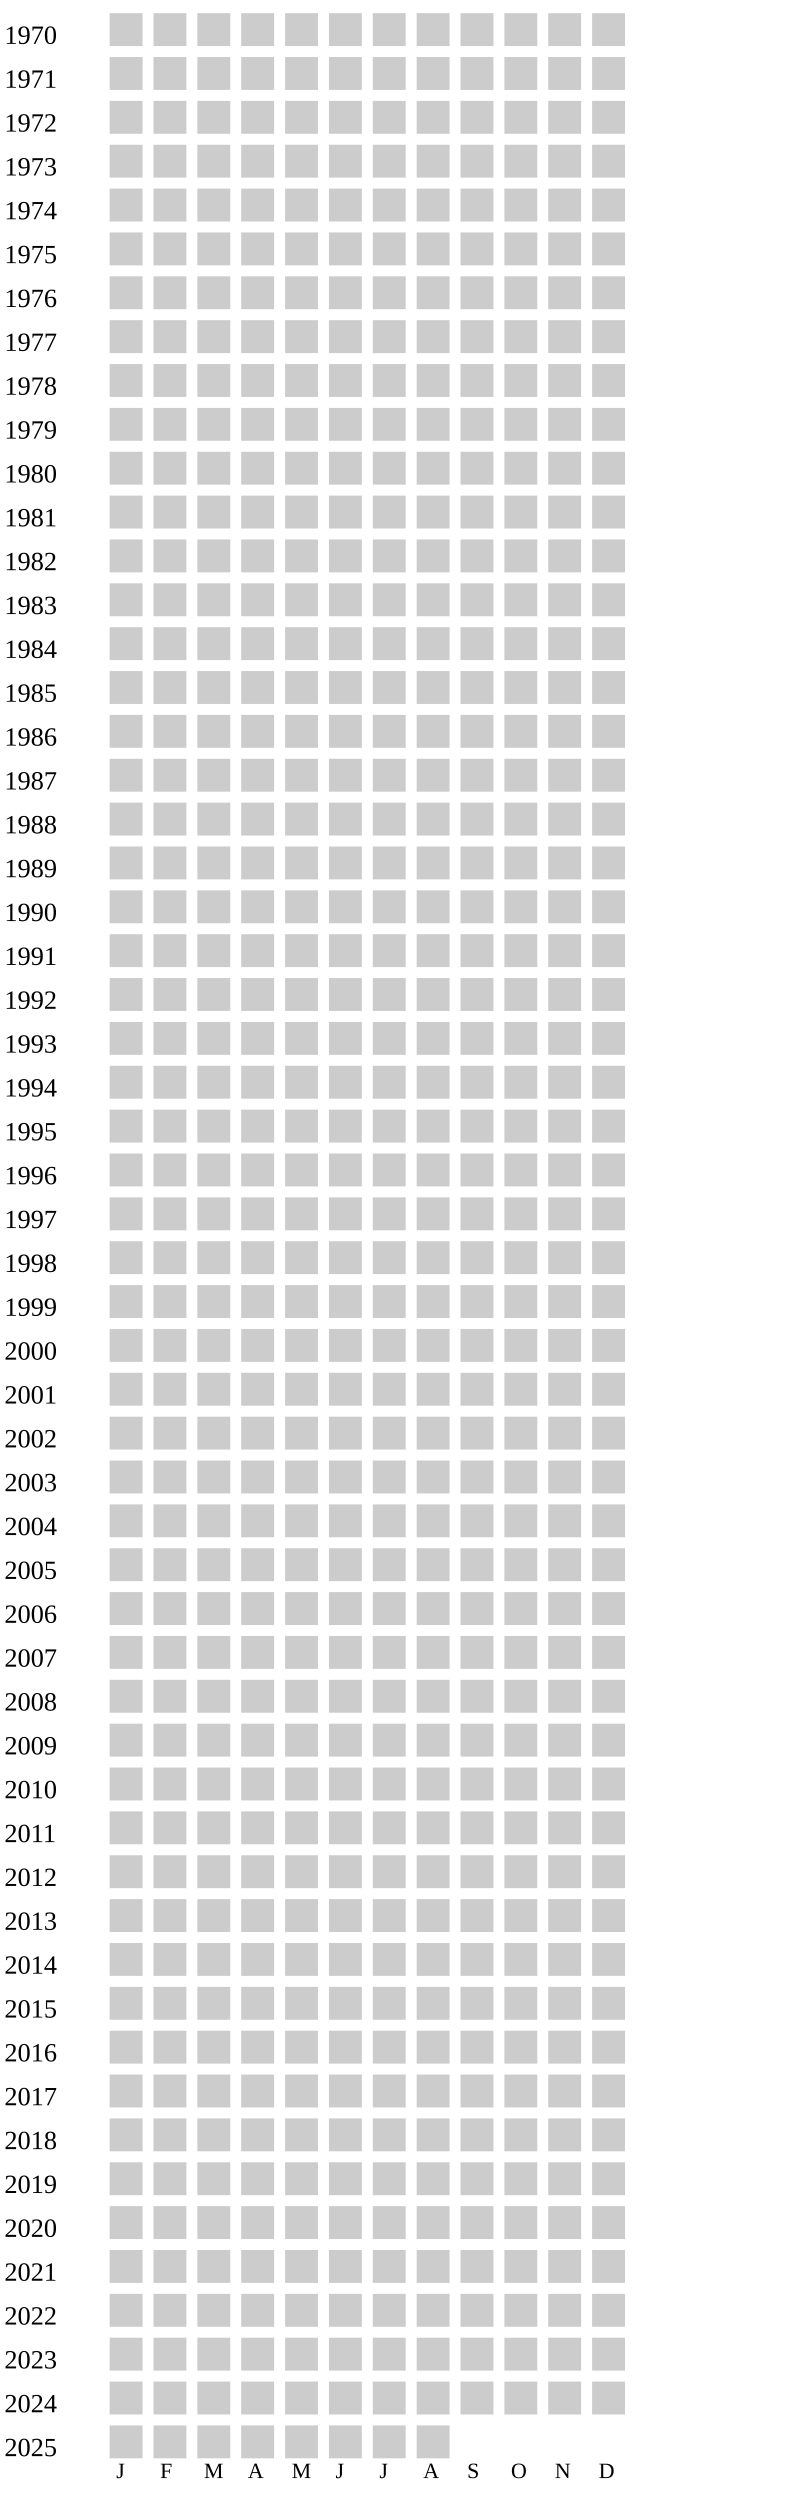
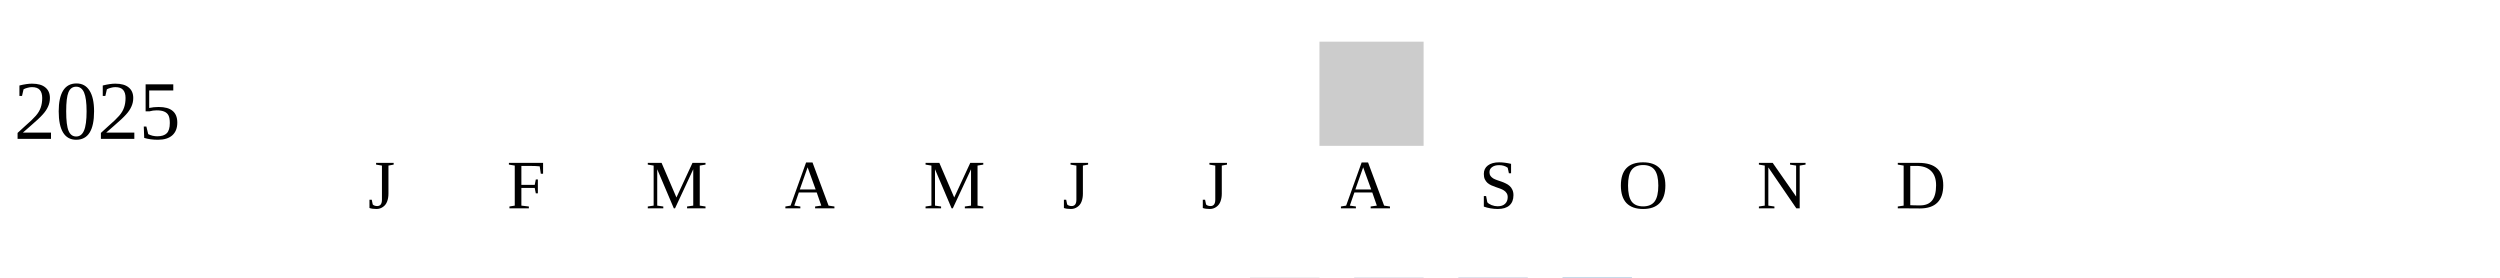
- <svg xmlns="http://www.w3.org/2000/svg" width="360" height="1140">
+ <svg xmlns="http://www.w3.org/2000/svg" width="360" height="40">
  <g transform="translate(0 0)">
-     <text x="2" y="20">1970</text>
-     <rect x="50" y="6" width="15" height="15" fill="#cccccc" />
-     <rect x="70" y="6" width="15" height="15" fill="#cccccc" />
-     <rect x="90" y="6" width="15" height="15" fill="#cccccc" />
-     <rect x="110" y="6" width="15" height="15" fill="#cccccc" />
-     <rect x="130" y="6" width="15" height="15" fill="#cccccc" />
-     <rect x="150" y="6" width="15" height="15" fill="#cccccc" />
-     <rect x="170" y="6" width="15" height="15" fill="#cccccc" />
-     <rect x="190" y="6" width="15" height="15" fill="#cccccc" />
-     <rect x="210" y="6" width="15" height="15" fill="#cccccc" />
-     <rect x="230" y="6" width="15" height="15" fill="#cccccc" />
-     <rect x="250" y="6" width="15" height="15" fill="#cccccc" />
-     <rect x="270" y="6" width="15" height="15" fill="#cccccc" />
-   </g>
-   <g transform="translate(0 20)">
-     <text x="2" y="20">1971</text>
-     <rect x="50" y="6" width="15" height="15" fill="#cccccc" />
-     <rect x="70" y="6" width="15" height="15" fill="#cccccc" />
-     <rect x="90" y="6" width="15" height="15" fill="#cccccc" />
-     <rect x="110" y="6" width="15" height="15" fill="#cccccc" />
-     <rect x="130" y="6" width="15" height="15" fill="#cccccc" />
-     <rect x="150" y="6" width="15" height="15" fill="#cccccc" />
-     <rect x="170" y="6" width="15" height="15" fill="#cccccc" />
-     <rect x="190" y="6" width="15" height="15" fill="#cccccc" />
-     <rect x="210" y="6" width="15" height="15" fill="#cccccc" />
-     <rect x="230" y="6" width="15" height="15" fill="#cccccc" />
-     <rect x="250" y="6" width="15" height="15" fill="#cccccc" />
-     <rect x="270" y="6" width="15" height="15" fill="#cccccc" />
-   </g>
-   <g transform="translate(0 40)">
-     <text x="2" y="20">1972</text>
-     <rect x="50" y="6" width="15" height="15" fill="#cccccc" />
-     <rect x="70" y="6" width="15" height="15" fill="#cccccc" />
-     <rect x="90" y="6" width="15" height="15" fill="#cccccc" />
-     <rect x="110" y="6" width="15" height="15" fill="#cccccc" />
-     <rect x="130" y="6" width="15" height="15" fill="#cccccc" />
-     <rect x="150" y="6" width="15" height="15" fill="#cccccc" />
-     <rect x="170" y="6" width="15" height="15" fill="#cccccc" />
-     <rect x="190" y="6" width="15" height="15" fill="#cccccc" />
-     <rect x="210" y="6" width="15" height="15" fill="#cccccc" />
-     <rect x="230" y="6" width="15" height="15" fill="#cccccc" />
-     <rect x="250" y="6" width="15" height="15" fill="#cccccc" />
-     <rect x="270" y="6" width="15" height="15" fill="#cccccc" />
-   </g>
-   <g transform="translate(0 60)">
-     <text x="2" y="20">1973</text>
-     <rect x="50" y="6" width="15" height="15" fill="#cccccc" />
-     <rect x="70" y="6" width="15" height="15" fill="#cccccc" />
-     <rect x="90" y="6" width="15" height="15" fill="#cccccc" />
-     <rect x="110" y="6" width="15" height="15" fill="#cccccc" />
-     <rect x="130" y="6" width="15" height="15" fill="#cccccc" />
-     <rect x="150" y="6" width="15" height="15" fill="#cccccc" />
-     <rect x="170" y="6" width="15" height="15" fill="#cccccc" />
-     <rect x="190" y="6" width="15" height="15" fill="#cccccc" />
-     <rect x="210" y="6" width="15" height="15" fill="#cccccc" />
-     <rect x="230" y="6" width="15" height="15" fill="#cccccc" />
-     <rect x="250" y="6" width="15" height="15" fill="#cccccc" />
-     <rect x="270" y="6" width="15" height="15" fill="#cccccc" />
-   </g>
-   <g transform="translate(0 80)">
-     <text x="2" y="20">1974</text>
-     <rect x="50" y="6" width="15" height="15" fill="#cccccc" />
-     <rect x="70" y="6" width="15" height="15" fill="#cccccc" />
-     <rect x="90" y="6" width="15" height="15" fill="#cccccc" />
-     <rect x="110" y="6" width="15" height="15" fill="#cccccc" />
-     <rect x="130" y="6" width="15" height="15" fill="#cccccc" />
-     <rect x="150" y="6" width="15" height="15" fill="#cccccc" />
-     <rect x="170" y="6" width="15" height="15" fill="#cccccc" />
-     <rect x="190" y="6" width="15" height="15" fill="#cccccc" />
-     <rect x="210" y="6" width="15" height="15" fill="#cccccc" />
-     <rect x="230" y="6" width="15" height="15" fill="#cccccc" />
-     <rect x="250" y="6" width="15" height="15" fill="#cccccc" />
-     <rect x="270" y="6" width="15" height="15" fill="#cccccc" />
-   </g>
-   <g transform="translate(0 100)">
-     <text x="2" y="20">1975</text>
-     <rect x="50" y="6" width="15" height="15" fill="#cccccc" />
-     <rect x="70" y="6" width="15" height="15" fill="#cccccc" />
-     <rect x="90" y="6" width="15" height="15" fill="#cccccc" />
-     <rect x="110" y="6" width="15" height="15" fill="#cccccc" />
-     <rect x="130" y="6" width="15" height="15" fill="#cccccc" />
-     <rect x="150" y="6" width="15" height="15" fill="#cccccc" />
-     <rect x="170" y="6" width="15" height="15" fill="#cccccc" />
-     <rect x="190" y="6" width="15" height="15" fill="#cccccc" />
-     <rect x="210" y="6" width="15" height="15" fill="#cccccc" />
-     <rect x="230" y="6" width="15" height="15" fill="#cccccc" />
-     <rect x="250" y="6" width="15" height="15" fill="#cccccc" />
-     <rect x="270" y="6" width="15" height="15" fill="#cccccc" />
-   </g>
-   <g transform="translate(0 120)">
-     <text x="2" y="20">1976</text>
-     <rect x="50" y="6" width="15" height="15" fill="#cccccc" />
-     <rect x="70" y="6" width="15" height="15" fill="#cccccc" />
-     <rect x="90" y="6" width="15" height="15" fill="#cccccc" />
-     <rect x="110" y="6" width="15" height="15" fill="#cccccc" />
-     <rect x="130" y="6" width="15" height="15" fill="#cccccc" />
-     <rect x="150" y="6" width="15" height="15" fill="#cccccc" />
-     <rect x="170" y="6" width="15" height="15" fill="#cccccc" />
-     <rect x="190" y="6" width="15" height="15" fill="#cccccc" />
-     <rect x="210" y="6" width="15" height="15" fill="#cccccc" />
-     <rect x="230" y="6" width="15" height="15" fill="#cccccc" />
-     <rect x="250" y="6" width="15" height="15" fill="#cccccc" />
-     <rect x="270" y="6" width="15" height="15" fill="#cccccc" />
-   </g>
-   <g transform="translate(0 140)">
-     <text x="2" y="20">1977</text>
-     <rect x="50" y="6" width="15" height="15" fill="#cccccc" />
-     <rect x="70" y="6" width="15" height="15" fill="#cccccc" />
-     <rect x="90" y="6" width="15" height="15" fill="#cccccc" />
-     <rect x="110" y="6" width="15" height="15" fill="#cccccc" />
-     <rect x="130" y="6" width="15" height="15" fill="#cccccc" />
-     <rect x="150" y="6" width="15" height="15" fill="#cccccc" />
-     <rect x="170" y="6" width="15" height="15" fill="#cccccc" />
-     <rect x="190" y="6" width="15" height="15" fill="#cccccc" />
-     <rect x="210" y="6" width="15" height="15" fill="#cccccc" />
-     <rect x="230" y="6" width="15" height="15" fill="#cccccc" />
-     <rect x="250" y="6" width="15" height="15" fill="#cccccc" />
-     <rect x="270" y="6" width="15" height="15" fill="#cccccc" />
-   </g>
-   <g transform="translate(0 160)">
-     <text x="2" y="20">1978</text>
-     <rect x="50" y="6" width="15" height="15" fill="#cccccc" />
-     <rect x="70" y="6" width="15" height="15" fill="#cccccc" />
-     <rect x="90" y="6" width="15" height="15" fill="#cccccc" />
-     <rect x="110" y="6" width="15" height="15" fill="#cccccc" />
-     <rect x="130" y="6" width="15" height="15" fill="#cccccc" />
-     <rect x="150" y="6" width="15" height="15" fill="#cccccc" />
-     <rect x="170" y="6" width="15" height="15" fill="#cccccc" />
-     <rect x="190" y="6" width="15" height="15" fill="#cccccc" />
-     <rect x="210" y="6" width="15" height="15" fill="#cccccc" />
-     <rect x="230" y="6" width="15" height="15" fill="#cccccc" />
-     <rect x="250" y="6" width="15" height="15" fill="#cccccc" />
-     <rect x="270" y="6" width="15" height="15" fill="#cccccc" />
-   </g>
-   <g transform="translate(0 180)">
-     <text x="2" y="20">1979</text>
-     <rect x="50" y="6" width="15" height="15" fill="#cccccc" />
-     <rect x="70" y="6" width="15" height="15" fill="#cccccc" />
-     <rect x="90" y="6" width="15" height="15" fill="#cccccc" />
-     <rect x="110" y="6" width="15" height="15" fill="#cccccc" />
-     <rect x="130" y="6" width="15" height="15" fill="#cccccc" />
-     <rect x="150" y="6" width="15" height="15" fill="#cccccc" />
-     <rect x="170" y="6" width="15" height="15" fill="#cccccc" />
-     <rect x="190" y="6" width="15" height="15" fill="#cccccc" />
-     <rect x="210" y="6" width="15" height="15" fill="#cccccc" />
-     <rect x="230" y="6" width="15" height="15" fill="#cccccc" />
-     <rect x="250" y="6" width="15" height="15" fill="#cccccc" />
-     <rect x="270" y="6" width="15" height="15" fill="#cccccc" />
-   </g>
-   <g transform="translate(0 200)">
-     <text x="2" y="20">1980</text>
-     <rect x="50" y="6" width="15" height="15" fill="#cccccc" />
-     <rect x="70" y="6" width="15" height="15" fill="#cccccc" />
-     <rect x="90" y="6" width="15" height="15" fill="#cccccc" />
-     <rect x="110" y="6" width="15" height="15" fill="#cccccc" />
-     <rect x="130" y="6" width="15" height="15" fill="#cccccc" />
-     <rect x="150" y="6" width="15" height="15" fill="#cccccc" />
-     <rect x="170" y="6" width="15" height="15" fill="#cccccc" />
-     <rect x="190" y="6" width="15" height="15" fill="#cccccc" />
-     <rect x="210" y="6" width="15" height="15" fill="#cccccc" />
-     <rect x="230" y="6" width="15" height="15" fill="#cccccc" />
-     <rect x="250" y="6" width="15" height="15" fill="#cccccc" />
-     <rect x="270" y="6" width="15" height="15" fill="#cccccc" />
-   </g>
-   <g transform="translate(0 220)">
-     <text x="2" y="20">1981</text>
-     <rect x="50" y="6" width="15" height="15" fill="#cccccc" />
-     <rect x="70" y="6" width="15" height="15" fill="#cccccc" />
-     <rect x="90" y="6" width="15" height="15" fill="#cccccc" />
-     <rect x="110" y="6" width="15" height="15" fill="#cccccc" />
-     <rect x="130" y="6" width="15" height="15" fill="#cccccc" />
-     <rect x="150" y="6" width="15" height="15" fill="#cccccc" />
-     <rect x="170" y="6" width="15" height="15" fill="#cccccc" />
-     <rect x="190" y="6" width="15" height="15" fill="#cccccc" />
-     <rect x="210" y="6" width="15" height="15" fill="#cccccc" />
-     <rect x="230" y="6" width="15" height="15" fill="#cccccc" />
-     <rect x="250" y="6" width="15" height="15" fill="#cccccc" />
-     <rect x="270" y="6" width="15" height="15" fill="#cccccc" />
-   </g>
-   <g transform="translate(0 240)">
-     <text x="2" y="20">1982</text>
-     <rect x="50" y="6" width="15" height="15" fill="#cccccc" />
-     <rect x="70" y="6" width="15" height="15" fill="#cccccc" />
-     <rect x="90" y="6" width="15" height="15" fill="#cccccc" />
-     <rect x="110" y="6" width="15" height="15" fill="#cccccc" />
-     <rect x="130" y="6" width="15" height="15" fill="#cccccc" />
-     <rect x="150" y="6" width="15" height="15" fill="#cccccc" />
-     <rect x="170" y="6" width="15" height="15" fill="#cccccc" />
-     <rect x="190" y="6" width="15" height="15" fill="#cccccc" />
-     <rect x="210" y="6" width="15" height="15" fill="#cccccc" />
-     <rect x="230" y="6" width="15" height="15" fill="#cccccc" />
-     <rect x="250" y="6" width="15" height="15" fill="#cccccc" />
-     <rect x="270" y="6" width="15" height="15" fill="#cccccc" />
-   </g>
-   <g transform="translate(0 260)">
-     <text x="2" y="20">1983</text>
-     <rect x="50" y="6" width="15" height="15" fill="#cccccc" />
-     <rect x="70" y="6" width="15" height="15" fill="#cccccc" />
-     <rect x="90" y="6" width="15" height="15" fill="#cccccc" />
-     <rect x="110" y="6" width="15" height="15" fill="#cccccc" />
-     <rect x="130" y="6" width="15" height="15" fill="#cccccc" />
-     <rect x="150" y="6" width="15" height="15" fill="#cccccc" />
-     <rect x="170" y="6" width="15" height="15" fill="#cccccc" />
-     <rect x="190" y="6" width="15" height="15" fill="#cccccc" />
-     <rect x="210" y="6" width="15" height="15" fill="#cccccc" />
-     <rect x="230" y="6" width="15" height="15" fill="#cccccc" />
-     <rect x="250" y="6" width="15" height="15" fill="#cccccc" />
-     <rect x="270" y="6" width="15" height="15" fill="#cccccc" />
-   </g>
-   <g transform="translate(0 280)">
-     <text x="2" y="20">1984</text>
-     <rect x="50" y="6" width="15" height="15" fill="#cccccc" />
-     <rect x="70" y="6" width="15" height="15" fill="#cccccc" />
-     <rect x="90" y="6" width="15" height="15" fill="#cccccc" />
-     <rect x="110" y="6" width="15" height="15" fill="#cccccc" />
-     <rect x="130" y="6" width="15" height="15" fill="#cccccc" />
-     <rect x="150" y="6" width="15" height="15" fill="#cccccc" />
-     <rect x="170" y="6" width="15" height="15" fill="#cccccc" />
-     <rect x="190" y="6" width="15" height="15" fill="#cccccc" />
-     <rect x="210" y="6" width="15" height="15" fill="#cccccc" />
-     <rect x="230" y="6" width="15" height="15" fill="#cccccc" />
-     <rect x="250" y="6" width="15" height="15" fill="#cccccc" />
-     <rect x="270" y="6" width="15" height="15" fill="#cccccc" />
-   </g>
-   <g transform="translate(0 300)">
-     <text x="2" y="20">1985</text>
-     <rect x="50" y="6" width="15" height="15" fill="#cccccc" />
-     <rect x="70" y="6" width="15" height="15" fill="#cccccc" />
-     <rect x="90" y="6" width="15" height="15" fill="#cccccc" />
-     <rect x="110" y="6" width="15" height="15" fill="#cccccc" />
-     <rect x="130" y="6" width="15" height="15" fill="#cccccc" />
-     <rect x="150" y="6" width="15" height="15" fill="#cccccc" />
-     <rect x="170" y="6" width="15" height="15" fill="#cccccc" />
-     <rect x="190" y="6" width="15" height="15" fill="#cccccc" />
-     <rect x="210" y="6" width="15" height="15" fill="#cccccc" />
-     <rect x="230" y="6" width="15" height="15" fill="#cccccc" />
-     <rect x="250" y="6" width="15" height="15" fill="#cccccc" />
-     <rect x="270" y="6" width="15" height="15" fill="#cccccc" />
-   </g>
-   <g transform="translate(0 320)">
-     <text x="2" y="20">1986</text>
-     <rect x="50" y="6" width="15" height="15" fill="#cccccc" />
-     <rect x="70" y="6" width="15" height="15" fill="#cccccc" />
-     <rect x="90" y="6" width="15" height="15" fill="#cccccc" />
-     <rect x="110" y="6" width="15" height="15" fill="#cccccc" />
-     <rect x="130" y="6" width="15" height="15" fill="#cccccc" />
-     <rect x="150" y="6" width="15" height="15" fill="#cccccc" />
-     <rect x="170" y="6" width="15" height="15" fill="#cccccc" />
-     <rect x="190" y="6" width="15" height="15" fill="#cccccc" />
-     <rect x="210" y="6" width="15" height="15" fill="#cccccc" />
-     <rect x="230" y="6" width="15" height="15" fill="#cccccc" />
-     <rect x="250" y="6" width="15" height="15" fill="#cccccc" />
-     <rect x="270" y="6" width="15" height="15" fill="#cccccc" />
-   </g>
-   <g transform="translate(0 340)">
-     <text x="2" y="20">1987</text>
-     <rect x="50" y="6" width="15" height="15" fill="#cccccc" />
-     <rect x="70" y="6" width="15" height="15" fill="#cccccc" />
-     <rect x="90" y="6" width="15" height="15" fill="#cccccc" />
-     <rect x="110" y="6" width="15" height="15" fill="#cccccc" />
-     <rect x="130" y="6" width="15" height="15" fill="#cccccc" />
-     <rect x="150" y="6" width="15" height="15" fill="#cccccc" />
-     <rect x="170" y="6" width="15" height="15" fill="#cccccc" />
-     <rect x="190" y="6" width="15" height="15" fill="#cccccc" />
-     <rect x="210" y="6" width="15" height="15" fill="#cccccc" />
-     <rect x="230" y="6" width="15" height="15" fill="#cccccc" />
-     <rect x="250" y="6" width="15" height="15" fill="#cccccc" />
-     <rect x="270" y="6" width="15" height="15" fill="#cccccc" />
-   </g>
-   <g transform="translate(0 360)">
-     <text x="2" y="20">1988</text>
-     <rect x="50" y="6" width="15" height="15" fill="#cccccc" />
-     <rect x="70" y="6" width="15" height="15" fill="#cccccc" />
-     <rect x="90" y="6" width="15" height="15" fill="#cccccc" />
-     <rect x="110" y="6" width="15" height="15" fill="#cccccc" />
-     <rect x="130" y="6" width="15" height="15" fill="#cccccc" />
-     <rect x="150" y="6" width="15" height="15" fill="#cccccc" />
-     <rect x="170" y="6" width="15" height="15" fill="#cccccc" />
-     <rect x="190" y="6" width="15" height="15" fill="#cccccc" />
-     <rect x="210" y="6" width="15" height="15" fill="#cccccc" />
-     <rect x="230" y="6" width="15" height="15" fill="#cccccc" />
-     <rect x="250" y="6" width="15" height="15" fill="#cccccc" />
-     <rect x="270" y="6" width="15" height="15" fill="#cccccc" />
-   </g>
-   <g transform="translate(0 380)">
-     <text x="2" y="20">1989</text>
-     <rect x="50" y="6" width="15" height="15" fill="#cccccc" />
-     <rect x="70" y="6" width="15" height="15" fill="#cccccc" />
-     <rect x="90" y="6" width="15" height="15" fill="#cccccc" />
-     <rect x="110" y="6" width="15" height="15" fill="#cccccc" />
-     <rect x="130" y="6" width="15" height="15" fill="#cccccc" />
-     <rect x="150" y="6" width="15" height="15" fill="#cccccc" />
-     <rect x="170" y="6" width="15" height="15" fill="#cccccc" />
-     <rect x="190" y="6" width="15" height="15" fill="#cccccc" />
-     <rect x="210" y="6" width="15" height="15" fill="#cccccc" />
-     <rect x="230" y="6" width="15" height="15" fill="#cccccc" />
-     <rect x="250" y="6" width="15" height="15" fill="#cccccc" />
-     <rect x="270" y="6" width="15" height="15" fill="#cccccc" />
-   </g>
-   <g transform="translate(0 400)">
-     <text x="2" y="20">1990</text>
-     <rect x="50" y="6" width="15" height="15" fill="#cccccc" />
-     <rect x="70" y="6" width="15" height="15" fill="#cccccc" />
-     <rect x="90" y="6" width="15" height="15" fill="#cccccc" />
-     <rect x="110" y="6" width="15" height="15" fill="#cccccc" />
-     <rect x="130" y="6" width="15" height="15" fill="#cccccc" />
-     <rect x="150" y="6" width="15" height="15" fill="#cccccc" />
-     <rect x="170" y="6" width="15" height="15" fill="#cccccc" />
-     <rect x="190" y="6" width="15" height="15" fill="#cccccc" />
-     <rect x="210" y="6" width="15" height="15" fill="#cccccc" />
-     <rect x="230" y="6" width="15" height="15" fill="#cccccc" />
-     <rect x="250" y="6" width="15" height="15" fill="#cccccc" />
-     <rect x="270" y="6" width="15" height="15" fill="#cccccc" />
-   </g>
-   <g transform="translate(0 420)">
-     <text x="2" y="20">1991</text>
-     <rect x="50" y="6" width="15" height="15" fill="#cccccc" />
-     <rect x="70" y="6" width="15" height="15" fill="#cccccc" />
-     <rect x="90" y="6" width="15" height="15" fill="#cccccc" />
-     <rect x="110" y="6" width="15" height="15" fill="#cccccc" />
-     <rect x="130" y="6" width="15" height="15" fill="#cccccc" />
-     <rect x="150" y="6" width="15" height="15" fill="#cccccc" />
-     <rect x="170" y="6" width="15" height="15" fill="#cccccc" />
-     <rect x="190" y="6" width="15" height="15" fill="#cccccc" />
-     <rect x="210" y="6" width="15" height="15" fill="#cccccc" />
-     <rect x="230" y="6" width="15" height="15" fill="#cccccc" />
-     <rect x="250" y="6" width="15" height="15" fill="#cccccc" />
-     <rect x="270" y="6" width="15" height="15" fill="#cccccc" />
-   </g>
-   <g transform="translate(0 440)">
-     <text x="2" y="20">1992</text>
-     <rect x="50" y="6" width="15" height="15" fill="#cccccc" />
-     <rect x="70" y="6" width="15" height="15" fill="#cccccc" />
-     <rect x="90" y="6" width="15" height="15" fill="#cccccc" />
-     <rect x="110" y="6" width="15" height="15" fill="#cccccc" />
-     <rect x="130" y="6" width="15" height="15" fill="#cccccc" />
-     <rect x="150" y="6" width="15" height="15" fill="#cccccc" />
-     <rect x="170" y="6" width="15" height="15" fill="#cccccc" />
-     <rect x="190" y="6" width="15" height="15" fill="#cccccc" />
-     <rect x="210" y="6" width="15" height="15" fill="#cccccc" />
-     <rect x="230" y="6" width="15" height="15" fill="#cccccc" />
-     <rect x="250" y="6" width="15" height="15" fill="#cccccc" />
-     <rect x="270" y="6" width="15" height="15" fill="#cccccc" />
-   </g>
-   <g transform="translate(0 460)">
-     <text x="2" y="20">1993</text>
-     <rect x="50" y="6" width="15" height="15" fill="#cccccc" />
-     <rect x="70" y="6" width="15" height="15" fill="#cccccc" />
-     <rect x="90" y="6" width="15" height="15" fill="#cccccc" />
-     <rect x="110" y="6" width="15" height="15" fill="#cccccc" />
-     <rect x="130" y="6" width="15" height="15" fill="#cccccc" />
-     <rect x="150" y="6" width="15" height="15" fill="#cccccc" />
-     <rect x="170" y="6" width="15" height="15" fill="#cccccc" />
-     <rect x="190" y="6" width="15" height="15" fill="#cccccc" />
-     <rect x="210" y="6" width="15" height="15" fill="#cccccc" />
-     <rect x="230" y="6" width="15" height="15" fill="#cccccc" />
-     <rect x="250" y="6" width="15" height="15" fill="#cccccc" />
-     <rect x="270" y="6" width="15" height="15" fill="#cccccc" />
-   </g>
-   <g transform="translate(0 480)">
-     <text x="2" y="20">1994</text>
-     <rect x="50" y="6" width="15" height="15" fill="#cccccc" />
-     <rect x="70" y="6" width="15" height="15" fill="#cccccc" />
-     <rect x="90" y="6" width="15" height="15" fill="#cccccc" />
-     <rect x="110" y="6" width="15" height="15" fill="#cccccc" />
-     <rect x="130" y="6" width="15" height="15" fill="#cccccc" />
-     <rect x="150" y="6" width="15" height="15" fill="#cccccc" />
-     <rect x="170" y="6" width="15" height="15" fill="#cccccc" />
-     <rect x="190" y="6" width="15" height="15" fill="#cccccc" />
-     <rect x="210" y="6" width="15" height="15" fill="#cccccc" />
-     <rect x="230" y="6" width="15" height="15" fill="#cccccc" />
-     <rect x="250" y="6" width="15" height="15" fill="#cccccc" />
-     <rect x="270" y="6" width="15" height="15" fill="#cccccc" />
-   </g>
-   <g transform="translate(0 500)">
-     <text x="2" y="20">1995</text>
-     <rect x="50" y="6" width="15" height="15" fill="#cccccc" />
-     <rect x="70" y="6" width="15" height="15" fill="#cccccc" />
-     <rect x="90" y="6" width="15" height="15" fill="#cccccc" />
-     <rect x="110" y="6" width="15" height="15" fill="#cccccc" />
-     <rect x="130" y="6" width="15" height="15" fill="#cccccc" />
-     <rect x="150" y="6" width="15" height="15" fill="#cccccc" />
-     <rect x="170" y="6" width="15" height="15" fill="#cccccc" />
-     <rect x="190" y="6" width="15" height="15" fill="#cccccc" />
-     <rect x="210" y="6" width="15" height="15" fill="#cccccc" />
-     <rect x="230" y="6" width="15" height="15" fill="#cccccc" />
-     <rect x="250" y="6" width="15" height="15" fill="#cccccc" />
-     <rect x="270" y="6" width="15" height="15" fill="#cccccc" />
-   </g>
-   <g transform="translate(0 520)">
-     <text x="2" y="20">1996</text>
-     <rect x="50" y="6" width="15" height="15" fill="#cccccc" />
-     <rect x="70" y="6" width="15" height="15" fill="#cccccc" />
-     <rect x="90" y="6" width="15" height="15" fill="#cccccc" />
-     <rect x="110" y="6" width="15" height="15" fill="#cccccc" />
-     <rect x="130" y="6" width="15" height="15" fill="#cccccc" />
-     <rect x="150" y="6" width="15" height="15" fill="#cccccc" />
-     <rect x="170" y="6" width="15" height="15" fill="#cccccc" />
-     <rect x="190" y="6" width="15" height="15" fill="#cccccc" />
-     <rect x="210" y="6" width="15" height="15" fill="#cccccc" />
-     <rect x="230" y="6" width="15" height="15" fill="#cccccc" />
-     <rect x="250" y="6" width="15" height="15" fill="#cccccc" />
-     <rect x="270" y="6" width="15" height="15" fill="#cccccc" />
-   </g>
-   <g transform="translate(0 540)">
-     <text x="2" y="20">1997</text>
-     <rect x="50" y="6" width="15" height="15" fill="#cccccc" />
-     <rect x="70" y="6" width="15" height="15" fill="#cccccc" />
-     <rect x="90" y="6" width="15" height="15" fill="#cccccc" />
-     <rect x="110" y="6" width="15" height="15" fill="#cccccc" />
-     <rect x="130" y="6" width="15" height="15" fill="#cccccc" />
-     <rect x="150" y="6" width="15" height="15" fill="#cccccc" />
-     <rect x="170" y="6" width="15" height="15" fill="#cccccc" />
-     <rect x="190" y="6" width="15" height="15" fill="#cccccc" />
-     <rect x="210" y="6" width="15" height="15" fill="#cccccc" />
-     <rect x="230" y="6" width="15" height="15" fill="#cccccc" />
-     <rect x="250" y="6" width="15" height="15" fill="#cccccc" />
-     <rect x="270" y="6" width="15" height="15" fill="#cccccc" />
-   </g>
-   <g transform="translate(0 560)">
-     <text x="2" y="20">1998</text>
-     <rect x="50" y="6" width="15" height="15" fill="#cccccc" />
-     <rect x="70" y="6" width="15" height="15" fill="#cccccc" />
-     <rect x="90" y="6" width="15" height="15" fill="#cccccc" />
-     <rect x="110" y="6" width="15" height="15" fill="#cccccc" />
-     <rect x="130" y="6" width="15" height="15" fill="#cccccc" />
-     <rect x="150" y="6" width="15" height="15" fill="#cccccc" />
-     <rect x="170" y="6" width="15" height="15" fill="#cccccc" />
-     <rect x="190" y="6" width="15" height="15" fill="#cccccc" />
-     <rect x="210" y="6" width="15" height="15" fill="#cccccc" />
-     <rect x="230" y="6" width="15" height="15" fill="#cccccc" />
-     <rect x="250" y="6" width="15" height="15" fill="#cccccc" />
-     <rect x="270" y="6" width="15" height="15" fill="#cccccc" />
-   </g>
-   <g transform="translate(0 580)">
-     <text x="2" y="20">1999</text>
-     <rect x="50" y="6" width="15" height="15" fill="#cccccc" />
-     <rect x="70" y="6" width="15" height="15" fill="#cccccc" />
-     <rect x="90" y="6" width="15" height="15" fill="#cccccc" />
-     <rect x="110" y="6" width="15" height="15" fill="#cccccc" />
-     <rect x="130" y="6" width="15" height="15" fill="#cccccc" />
-     <rect x="150" y="6" width="15" height="15" fill="#cccccc" />
-     <rect x="170" y="6" width="15" height="15" fill="#cccccc" />
-     <rect x="190" y="6" width="15" height="15" fill="#cccccc" />
-     <rect x="210" y="6" width="15" height="15" fill="#cccccc" />
-     <rect x="230" y="6" width="15" height="15" fill="#cccccc" />
-     <rect x="250" y="6" width="15" height="15" fill="#cccccc" />
-     <rect x="270" y="6" width="15" height="15" fill="#cccccc" />
-   </g>
-   <g transform="translate(0 600)">
-     <text x="2" y="20">2000</text>
-     <rect x="50" y="6" width="15" height="15" fill="#cccccc" />
-     <rect x="70" y="6" width="15" height="15" fill="#cccccc" />
-     <rect x="90" y="6" width="15" height="15" fill="#cccccc" />
-     <rect x="110" y="6" width="15" height="15" fill="#cccccc" />
-     <rect x="130" y="6" width="15" height="15" fill="#cccccc" />
-     <rect x="150" y="6" width="15" height="15" fill="#cccccc" />
-     <rect x="170" y="6" width="15" height="15" fill="#cccccc" />
-     <rect x="190" y="6" width="15" height="15" fill="#cccccc" />
-     <rect x="210" y="6" width="15" height="15" fill="#cccccc" />
-     <rect x="230" y="6" width="15" height="15" fill="#cccccc" />
-     <rect x="250" y="6" width="15" height="15" fill="#cccccc" />
-     <rect x="270" y="6" width="15" height="15" fill="#cccccc" />
-   </g>
-   <g transform="translate(0 620)">
-     <text x="2" y="20">2001</text>
-     <rect x="50" y="6" width="15" height="15" fill="#cccccc" />
-     <rect x="70" y="6" width="15" height="15" fill="#cccccc" />
-     <rect x="90" y="6" width="15" height="15" fill="#cccccc" />
-     <rect x="110" y="6" width="15" height="15" fill="#cccccc" />
-     <rect x="130" y="6" width="15" height="15" fill="#cccccc" />
-     <rect x="150" y="6" width="15" height="15" fill="#cccccc" />
-     <rect x="170" y="6" width="15" height="15" fill="#cccccc" />
-     <rect x="190" y="6" width="15" height="15" fill="#cccccc" />
-     <rect x="210" y="6" width="15" height="15" fill="#cccccc" />
-     <rect x="230" y="6" width="15" height="15" fill="#cccccc" />
-     <rect x="250" y="6" width="15" height="15" fill="#cccccc" />
-     <rect x="270" y="6" width="15" height="15" fill="#cccccc" />
-   </g>
-   <g transform="translate(0 640)">
-     <text x="2" y="20">2002</text>
-     <rect x="50" y="6" width="15" height="15" fill="#cccccc" />
-     <rect x="70" y="6" width="15" height="15" fill="#cccccc" />
-     <rect x="90" y="6" width="15" height="15" fill="#cccccc" />
-     <rect x="110" y="6" width="15" height="15" fill="#cccccc" />
-     <rect x="130" y="6" width="15" height="15" fill="#cccccc" />
-     <rect x="150" y="6" width="15" height="15" fill="#cccccc" />
-     <rect x="170" y="6" width="15" height="15" fill="#cccccc" />
-     <rect x="190" y="6" width="15" height="15" fill="#cccccc" />
-     <rect x="210" y="6" width="15" height="15" fill="#cccccc" />
-     <rect x="230" y="6" width="15" height="15" fill="#cccccc" />
-     <rect x="250" y="6" width="15" height="15" fill="#cccccc" />
-     <rect x="270" y="6" width="15" height="15" fill="#cccccc" />
-   </g>
-   <g transform="translate(0 660)">
-     <text x="2" y="20">2003</text>
-     <rect x="50" y="6" width="15" height="15" fill="#cccccc" />
-     <rect x="70" y="6" width="15" height="15" fill="#cccccc" />
-     <rect x="90" y="6" width="15" height="15" fill="#cccccc" />
-     <rect x="110" y="6" width="15" height="15" fill="#cccccc" />
-     <rect x="130" y="6" width="15" height="15" fill="#cccccc" />
-     <rect x="150" y="6" width="15" height="15" fill="#cccccc" />
-     <rect x="170" y="6" width="15" height="15" fill="#cccccc" />
-     <rect x="190" y="6" width="15" height="15" fill="#cccccc" />
-     <rect x="210" y="6" width="15" height="15" fill="#cccccc" />
-     <rect x="230" y="6" width="15" height="15" fill="#cccccc" />
-     <rect x="250" y="6" width="15" height="15" fill="#cccccc" />
-     <rect x="270" y="6" width="15" height="15" fill="#cccccc" />
-   </g>
-   <g transform="translate(0 680)">
-     <text x="2" y="20">2004</text>
-     <rect x="50" y="6" width="15" height="15" fill="#cccccc" />
-     <rect x="70" y="6" width="15" height="15" fill="#cccccc" />
-     <rect x="90" y="6" width="15" height="15" fill="#cccccc" />
-     <rect x="110" y="6" width="15" height="15" fill="#cccccc" />
-     <rect x="130" y="6" width="15" height="15" fill="#cccccc" />
-     <rect x="150" y="6" width="15" height="15" fill="#cccccc" />
-     <rect x="170" y="6" width="15" height="15" fill="#cccccc" />
-     <rect x="190" y="6" width="15" height="15" fill="#cccccc" />
-     <rect x="210" y="6" width="15" height="15" fill="#cccccc" />
-     <rect x="230" y="6" width="15" height="15" fill="#cccccc" />
-     <rect x="250" y="6" width="15" height="15" fill="#cccccc" />
-     <rect x="270" y="6" width="15" height="15" fill="#cccccc" />
-   </g>
-   <g transform="translate(0 700)">
-     <text x="2" y="20">2005</text>
-     <rect x="50" y="6" width="15" height="15" fill="#cccccc" />
-     <rect x="70" y="6" width="15" height="15" fill="#cccccc" />
-     <rect x="90" y="6" width="15" height="15" fill="#cccccc" />
-     <rect x="110" y="6" width="15" height="15" fill="#cccccc" />
-     <rect x="130" y="6" width="15" height="15" fill="#cccccc" />
-     <rect x="150" y="6" width="15" height="15" fill="#cccccc" />
-     <rect x="170" y="6" width="15" height="15" fill="#cccccc" />
-     <rect x="190" y="6" width="15" height="15" fill="#cccccc" />
-     <rect x="210" y="6" width="15" height="15" fill="#cccccc" />
-     <rect x="230" y="6" width="15" height="15" fill="#cccccc" />
-     <rect x="250" y="6" width="15" height="15" fill="#cccccc" />
-     <rect x="270" y="6" width="15" height="15" fill="#cccccc" />
-   </g>
-   <g transform="translate(0 720)">
-     <text x="2" y="20">2006</text>
-     <rect x="50" y="6" width="15" height="15" fill="#cccccc" />
-     <rect x="70" y="6" width="15" height="15" fill="#cccccc" />
-     <rect x="90" y="6" width="15" height="15" fill="#cccccc" />
-     <rect x="110" y="6" width="15" height="15" fill="#cccccc" />
-     <rect x="130" y="6" width="15" height="15" fill="#cccccc" />
-     <rect x="150" y="6" width="15" height="15" fill="#cccccc" />
-     <rect x="170" y="6" width="15" height="15" fill="#cccccc" />
-     <rect x="190" y="6" width="15" height="15" fill="#cccccc" />
-     <rect x="210" y="6" width="15" height="15" fill="#cccccc" />
-     <rect x="230" y="6" width="15" height="15" fill="#cccccc" />
-     <rect x="250" y="6" width="15" height="15" fill="#cccccc" />
-     <rect x="270" y="6" width="15" height="15" fill="#cccccc" />
-   </g>
-   <g transform="translate(0 740)">
-     <text x="2" y="20">2007</text>
-     <rect x="50" y="6" width="15" height="15" fill="#cccccc" />
-     <rect x="70" y="6" width="15" height="15" fill="#cccccc" />
-     <rect x="90" y="6" width="15" height="15" fill="#cccccc" />
-     <rect x="110" y="6" width="15" height="15" fill="#cccccc" />
-     <rect x="130" y="6" width="15" height="15" fill="#cccccc" />
-     <rect x="150" y="6" width="15" height="15" fill="#cccccc" />
-     <rect x="170" y="6" width="15" height="15" fill="#cccccc" />
-     <rect x="190" y="6" width="15" height="15" fill="#cccccc" />
-     <rect x="210" y="6" width="15" height="15" fill="#cccccc" />
-     <rect x="230" y="6" width="15" height="15" fill="#cccccc" />
-     <rect x="250" y="6" width="15" height="15" fill="#cccccc" />
-     <rect x="270" y="6" width="15" height="15" fill="#cccccc" />
-   </g>
-   <g transform="translate(0 760)">
-     <text x="2" y="20">2008</text>
-     <rect x="50" y="6" width="15" height="15" fill="#cccccc" />
-     <rect x="70" y="6" width="15" height="15" fill="#cccccc" />
-     <rect x="90" y="6" width="15" height="15" fill="#cccccc" />
-     <rect x="110" y="6" width="15" height="15" fill="#cccccc" />
-     <rect x="130" y="6" width="15" height="15" fill="#cccccc" />
-     <rect x="150" y="6" width="15" height="15" fill="#cccccc" />
-     <rect x="170" y="6" width="15" height="15" fill="#cccccc" />
-     <rect x="190" y="6" width="15" height="15" fill="#cccccc" />
-     <rect x="210" y="6" width="15" height="15" fill="#cccccc" />
-     <rect x="230" y="6" width="15" height="15" fill="#cccccc" />
-     <rect x="250" y="6" width="15" height="15" fill="#cccccc" />
-     <rect x="270" y="6" width="15" height="15" fill="#cccccc" />
-   </g>
-   <g transform="translate(0 780)">
-     <text x="2" y="20">2009</text>
-     <rect x="50" y="6" width="15" height="15" fill="#cccccc" />
-     <rect x="70" y="6" width="15" height="15" fill="#cccccc" />
-     <rect x="90" y="6" width="15" height="15" fill="#cccccc" />
-     <rect x="110" y="6" width="15" height="15" fill="#cccccc" />
-     <rect x="130" y="6" width="15" height="15" fill="#cccccc" />
-     <rect x="150" y="6" width="15" height="15" fill="#cccccc" />
-     <rect x="170" y="6" width="15" height="15" fill="#cccccc" />
-     <rect x="190" y="6" width="15" height="15" fill="#cccccc" />
-     <rect x="210" y="6" width="15" height="15" fill="#cccccc" />
-     <rect x="230" y="6" width="15" height="15" fill="#cccccc" />
-     <rect x="250" y="6" width="15" height="15" fill="#cccccc" />
-     <rect x="270" y="6" width="15" height="15" fill="#cccccc" />
-   </g>
-   <g transform="translate(0 800)">
-     <text x="2" y="20">2010</text>
-     <rect x="50" y="6" width="15" height="15" fill="#cccccc" />
-     <rect x="70" y="6" width="15" height="15" fill="#cccccc" />
-     <rect x="90" y="6" width="15" height="15" fill="#cccccc" />
-     <rect x="110" y="6" width="15" height="15" fill="#cccccc" />
-     <rect x="130" y="6" width="15" height="15" fill="#cccccc" />
-     <rect x="150" y="6" width="15" height="15" fill="#cccccc" />
-     <rect x="170" y="6" width="15" height="15" fill="#cccccc" />
-     <rect x="190" y="6" width="15" height="15" fill="#cccccc" />
-     <rect x="210" y="6" width="15" height="15" fill="#cccccc" />
-     <rect x="230" y="6" width="15" height="15" fill="#cccccc" />
-     <rect x="250" y="6" width="15" height="15" fill="#cccccc" />
-     <rect x="270" y="6" width="15" height="15" fill="#cccccc" />
-   </g>
-   <g transform="translate(0 820)">
-     <text x="2" y="20">2011</text>
-     <rect x="50" y="6" width="15" height="15" fill="#cccccc" />
-     <rect x="70" y="6" width="15" height="15" fill="#cccccc" />
-     <rect x="90" y="6" width="15" height="15" fill="#cccccc" />
-     <rect x="110" y="6" width="15" height="15" fill="#cccccc" />
-     <rect x="130" y="6" width="15" height="15" fill="#cccccc" />
-     <rect x="150" y="6" width="15" height="15" fill="#cccccc" />
-     <rect x="170" y="6" width="15" height="15" fill="#cccccc" />
-     <rect x="190" y="6" width="15" height="15" fill="#cccccc" />
-     <rect x="210" y="6" width="15" height="15" fill="#cccccc" />
-     <rect x="230" y="6" width="15" height="15" fill="#cccccc" />
-     <rect x="250" y="6" width="15" height="15" fill="#cccccc" />
-     <rect x="270" y="6" width="15" height="15" fill="#cccccc" />
-   </g>
-   <g transform="translate(0 840)">
-     <text x="2" y="20">2012</text>
-     <rect x="50" y="6" width="15" height="15" fill="#cccccc" />
-     <rect x="70" y="6" width="15" height="15" fill="#cccccc" />
-     <rect x="90" y="6" width="15" height="15" fill="#cccccc" />
-     <rect x="110" y="6" width="15" height="15" fill="#cccccc" />
-     <rect x="130" y="6" width="15" height="15" fill="#cccccc" />
-     <rect x="150" y="6" width="15" height="15" fill="#cccccc" />
-     <rect x="170" y="6" width="15" height="15" fill="#cccccc" />
-     <rect x="190" y="6" width="15" height="15" fill="#cccccc" />
-     <rect x="210" y="6" width="15" height="15" fill="#cccccc" />
-     <rect x="230" y="6" width="15" height="15" fill="#cccccc" />
-     <rect x="250" y="6" width="15" height="15" fill="#cccccc" />
-     <rect x="270" y="6" width="15" height="15" fill="#cccccc" />
-   </g>
-   <g transform="translate(0 860)">
-     <text x="2" y="20">2013</text>
-     <rect x="50" y="6" width="15" height="15" fill="#cccccc" />
-     <rect x="70" y="6" width="15" height="15" fill="#cccccc" />
-     <rect x="90" y="6" width="15" height="15" fill="#cccccc" />
-     <rect x="110" y="6" width="15" height="15" fill="#cccccc" />
-     <rect x="130" y="6" width="15" height="15" fill="#cccccc" />
-     <rect x="150" y="6" width="15" height="15" fill="#cccccc" />
-     <rect x="170" y="6" width="15" height="15" fill="#cccccc" />
-     <rect x="190" y="6" width="15" height="15" fill="#cccccc" />
-     <rect x="210" y="6" width="15" height="15" fill="#cccccc" />
-     <rect x="230" y="6" width="15" height="15" fill="#cccccc" />
-     <rect x="250" y="6" width="15" height="15" fill="#cccccc" />
-     <rect x="270" y="6" width="15" height="15" fill="#cccccc" />
-   </g>
-   <g transform="translate(0 880)">
-     <text x="2" y="20">2014</text>
-     <rect x="50" y="6" width="15" height="15" fill="#cccccc" />
-     <rect x="70" y="6" width="15" height="15" fill="#cccccc" />
-     <rect x="90" y="6" width="15" height="15" fill="#cccccc" />
-     <rect x="110" y="6" width="15" height="15" fill="#cccccc" />
-     <rect x="130" y="6" width="15" height="15" fill="#cccccc" />
-     <rect x="150" y="6" width="15" height="15" fill="#cccccc" />
-     <rect x="170" y="6" width="15" height="15" fill="#cccccc" />
-     <rect x="190" y="6" width="15" height="15" fill="#cccccc" />
-     <rect x="210" y="6" width="15" height="15" fill="#cccccc" />
-     <rect x="230" y="6" width="15" height="15" fill="#cccccc" />
-     <rect x="250" y="6" width="15" height="15" fill="#cccccc" />
-     <rect x="270" y="6" width="15" height="15" fill="#cccccc" />
-   </g>
-   <g transform="translate(0 900)">
-     <text x="2" y="20">2015</text>
-     <rect x="50" y="6" width="15" height="15" fill="#cccccc" />
-     <rect x="70" y="6" width="15" height="15" fill="#cccccc" />
-     <rect x="90" y="6" width="15" height="15" fill="#cccccc" />
-     <rect x="110" y="6" width="15" height="15" fill="#cccccc" />
-     <rect x="130" y="6" width="15" height="15" fill="#cccccc" />
-     <rect x="150" y="6" width="15" height="15" fill="#cccccc" />
-     <rect x="170" y="6" width="15" height="15" fill="#cccccc" />
-     <rect x="190" y="6" width="15" height="15" fill="#cccccc" />
-     <rect x="210" y="6" width="15" height="15" fill="#cccccc" />
-     <rect x="230" y="6" width="15" height="15" fill="#cccccc" />
-     <rect x="250" y="6" width="15" height="15" fill="#cccccc" />
-     <rect x="270" y="6" width="15" height="15" fill="#cccccc" />
-   </g>
-   <g transform="translate(0 920)">
-     <text x="2" y="20">2016</text>
-     <rect x="50" y="6" width="15" height="15" fill="#cccccc" />
-     <rect x="70" y="6" width="15" height="15" fill="#cccccc" />
-     <rect x="90" y="6" width="15" height="15" fill="#cccccc" />
-     <rect x="110" y="6" width="15" height="15" fill="#cccccc" />
-     <rect x="130" y="6" width="15" height="15" fill="#cccccc" />
-     <rect x="150" y="6" width="15" height="15" fill="#cccccc" />
-     <rect x="170" y="6" width="15" height="15" fill="#cccccc" />
-     <rect x="190" y="6" width="15" height="15" fill="#cccccc" />
-     <rect x="210" y="6" width="15" height="15" fill="#cccccc" />
-     <rect x="230" y="6" width="15" height="15" fill="#cccccc" />
-     <rect x="250" y="6" width="15" height="15" fill="#cccccc" />
-     <rect x="270" y="6" width="15" height="15" fill="#cccccc" />
-   </g>
-   <g transform="translate(0 940)">
-     <text x="2" y="20">2017</text>
-     <rect x="50" y="6" width="15" height="15" fill="#cccccc" />
-     <rect x="70" y="6" width="15" height="15" fill="#cccccc" />
-     <rect x="90" y="6" width="15" height="15" fill="#cccccc" />
-     <rect x="110" y="6" width="15" height="15" fill="#cccccc" />
-     <rect x="130" y="6" width="15" height="15" fill="#cccccc" />
-     <rect x="150" y="6" width="15" height="15" fill="#cccccc" />
-     <rect x="170" y="6" width="15" height="15" fill="#cccccc" />
-     <rect x="190" y="6" width="15" height="15" fill="#cccccc" />
-     <rect x="210" y="6" width="15" height="15" fill="#cccccc" />
-     <rect x="230" y="6" width="15" height="15" fill="#cccccc" />
-     <rect x="250" y="6" width="15" height="15" fill="#cccccc" />
-     <rect x="270" y="6" width="15" height="15" fill="#cccccc" />
-   </g>
-   <g transform="translate(0 960)">
-     <text x="2" y="20">2018</text>
-     <rect x="50" y="6" width="15" height="15" fill="#cccccc" />
-     <rect x="70" y="6" width="15" height="15" fill="#cccccc" />
-     <rect x="90" y="6" width="15" height="15" fill="#cccccc" />
-     <rect x="110" y="6" width="15" height="15" fill="#cccccc" />
-     <rect x="130" y="6" width="15" height="15" fill="#cccccc" />
-     <rect x="150" y="6" width="15" height="15" fill="#cccccc" />
-     <rect x="170" y="6" width="15" height="15" fill="#cccccc" />
-     <rect x="190" y="6" width="15" height="15" fill="#cccccc" />
-     <rect x="210" y="6" width="15" height="15" fill="#cccccc" />
-     <rect x="230" y="6" width="15" height="15" fill="#cccccc" />
-     <rect x="250" y="6" width="15" height="15" fill="#cccccc" />
-     <rect x="270" y="6" width="15" height="15" fill="#cccccc" />
-   </g>
-   <g transform="translate(0 980)">
-     <text x="2" y="20">2019</text>
-     <rect x="50" y="6" width="15" height="15" fill="#cccccc" />
-     <rect x="70" y="6" width="15" height="15" fill="#cccccc" />
-     <rect x="90" y="6" width="15" height="15" fill="#cccccc" />
-     <rect x="110" y="6" width="15" height="15" fill="#cccccc" />
-     <rect x="130" y="6" width="15" height="15" fill="#cccccc" />
-     <rect x="150" y="6" width="15" height="15" fill="#cccccc" />
-     <rect x="170" y="6" width="15" height="15" fill="#cccccc" />
-     <rect x="190" y="6" width="15" height="15" fill="#cccccc" />
-     <rect x="210" y="6" width="15" height="15" fill="#cccccc" />
-     <rect x="230" y="6" width="15" height="15" fill="#cccccc" />
-     <rect x="250" y="6" width="15" height="15" fill="#cccccc" />
-     <rect x="270" y="6" width="15" height="15" fill="#cccccc" />
-   </g>
-   <g transform="translate(0 1000)">
-     <text x="2" y="20">2020</text>
-     <rect x="50" y="6" width="15" height="15" fill="#cccccc" />
-     <rect x="70" y="6" width="15" height="15" fill="#cccccc" />
-     <rect x="90" y="6" width="15" height="15" fill="#cccccc" />
-     <rect x="110" y="6" width="15" height="15" fill="#cccccc" />
-     <rect x="130" y="6" width="15" height="15" fill="#cccccc" />
-     <rect x="150" y="6" width="15" height="15" fill="#cccccc" />
-     <rect x="170" y="6" width="15" height="15" fill="#cccccc" />
-     <rect x="190" y="6" width="15" height="15" fill="#cccccc" />
-     <rect x="210" y="6" width="15" height="15" fill="#cccccc" />
-     <rect x="230" y="6" width="15" height="15" fill="#cccccc" />
-     <rect x="250" y="6" width="15" height="15" fill="#cccccc" />
-     <rect x="270" y="6" width="15" height="15" fill="#cccccc" />
-   </g>
-   <g transform="translate(0 1020)">
-     <text x="2" y="20">2021</text>
-     <rect x="50" y="6" width="15" height="15" fill="#cccccc" />
-     <rect x="70" y="6" width="15" height="15" fill="#cccccc" />
-     <rect x="90" y="6" width="15" height="15" fill="#cccccc" />
-     <rect x="110" y="6" width="15" height="15" fill="#cccccc" />
-     <rect x="130" y="6" width="15" height="15" fill="#cccccc" />
-     <rect x="150" y="6" width="15" height="15" fill="#cccccc" />
-     <rect x="170" y="6" width="15" height="15" fill="#cccccc" />
-     <rect x="190" y="6" width="15" height="15" fill="#cccccc" />
-     <rect x="210" y="6" width="15" height="15" fill="#cccccc" />
-     <rect x="230" y="6" width="15" height="15" fill="#cccccc" />
-     <rect x="250" y="6" width="15" height="15" fill="#cccccc" />
-     <rect x="270" y="6" width="15" height="15" fill="#cccccc" />
-   </g>
-   <g transform="translate(0 1040)">
-     <text x="2" y="20">2022</text>
-     <rect x="50" y="6" width="15" height="15" fill="#cccccc" />
-     <rect x="70" y="6" width="15" height="15" fill="#cccccc" />
-     <rect x="90" y="6" width="15" height="15" fill="#cccccc" />
-     <rect x="110" y="6" width="15" height="15" fill="#cccccc" />
-     <rect x="130" y="6" width="15" height="15" fill="#cccccc" />
-     <rect x="150" y="6" width="15" height="15" fill="#cccccc" />
-     <rect x="170" y="6" width="15" height="15" fill="#cccccc" />
-     <rect x="190" y="6" width="15" height="15" fill="#cccccc" />
-     <rect x="210" y="6" width="15" height="15" fill="#cccccc" />
-     <rect x="230" y="6" width="15" height="15" fill="#cccccc" />
-     <rect x="250" y="6" width="15" height="15" fill="#cccccc" />
-     <rect x="270" y="6" width="15" height="15" fill="#cccccc" />
-   </g>
-   <g transform="translate(0 1060)">
-     <text x="2" y="20">2023</text>
-     <rect x="50" y="6" width="15" height="15" fill="#cccccc" />
-     <rect x="70" y="6" width="15" height="15" fill="#cccccc" />
-     <rect x="90" y="6" width="15" height="15" fill="#cccccc" />
-     <rect x="110" y="6" width="15" height="15" fill="#cccccc" />
-     <rect x="130" y="6" width="15" height="15" fill="#cccccc" />
-     <rect x="150" y="6" width="15" height="15" fill="#cccccc" />
-     <rect x="170" y="6" width="15" height="15" fill="#cccccc" />
-     <rect x="190" y="6" width="15" height="15" fill="#cccccc" />
-     <rect x="210" y="6" width="15" height="15" fill="#cccccc" />
-     <rect x="230" y="6" width="15" height="15" fill="#cccccc" />
-     <rect x="250" y="6" width="15" height="15" fill="#cccccc" />
-     <rect x="270" y="6" width="15" height="15" fill="#cccccc" />
-   </g>
-   <g transform="translate(0 1080)">
-     <text x="2" y="20">2024</text>
-     <rect x="50" y="6" width="15" height="15" fill="#cccccc" />
-     <rect x="70" y="6" width="15" height="15" fill="#cccccc" />
-     <rect x="90" y="6" width="15" height="15" fill="#cccccc" />
-     <rect x="110" y="6" width="15" height="15" fill="#cccccc" />
-     <rect x="130" y="6" width="15" height="15" fill="#cccccc" />
-     <rect x="150" y="6" width="15" height="15" fill="#cccccc" />
-     <rect x="170" y="6" width="15" height="15" fill="#cccccc" />
-     <rect x="190" y="6" width="15" height="15" fill="#cccccc" />
-     <rect x="210" y="6" width="15" height="15" fill="#cccccc" />
-     <rect x="230" y="6" width="15" height="15" fill="#cccccc" />
-     <rect x="250" y="6" width="15" height="15" fill="#cccccc" />
-     <rect x="270" y="6" width="15" height="15" fill="#cccccc" />
-   </g>
-   <g transform="translate(0 1100)">
    <text x="2" y="20">2025</text>
-     <rect x="50" y="6" width="15" height="15" fill="#cccccc" />
-     <rect x="70" y="6" width="15" height="15" fill="#cccccc" />
-     <rect x="90" y="6" width="15" height="15" fill="#cccccc" />
-     <rect x="110" y="6" width="15" height="15" fill="#cccccc" />
-     <rect x="130" y="6" width="15" height="15" fill="#cccccc" />
-     <rect x="150" y="6" width="15" height="15" fill="#cccccc" />
-     <rect x="170" y="6" width="15" height="15" fill="#cccccc" />
    <rect x="190" y="6" width="15" height="15" fill="#cccccc" />
  </g>
-   <text style="font-size: 10px; text-align: center" x="53" y="1130">J</text>
-   <text style="font-size: 10px; text-align: center" x="73" y="1130">F</text>
-   <text style="font-size: 10px; text-align: center" x="93" y="1130">M</text>
-   <text style="font-size: 10px; text-align: center" x="113" y="1130">A</text>
-   <text style="font-size: 10px; text-align: center" x="133" y="1130">M</text>
-   <text style="font-size: 10px; text-align: center" x="153" y="1130">J</text>
-   <text style="font-size: 10px; text-align: center" x="173" y="1130">J</text>
-   <text style="font-size: 10px; text-align: center" x="193" y="1130">A</text>
-   <text style="font-size: 10px; text-align: center" x="213" y="1130">S</text>
-   <text style="font-size: 10px; text-align: center" x="233" y="1130">O</text>
-   <text style="font-size: 10px; text-align: center" x="253" y="1130">N</text>
-   <text style="font-size: 10px; text-align: center" x="273" y="1130">D</text>
-   <text style="font-size: 10px;" x="155" y="1149">Less</text>
-   <rect fill="#b9bdc6" width="10" height="10" x="180" y="1140" />
-   <rect fill="#919fba" width="10" height="10" x="195" y="1140" />
-   <rect fill="#6882ae" width="10" height="10" x="210" y="1140" />
-   <rect fill="#005a9c" width="10" height="10" x="225" y="1140" />
-   <text x="240" y="1149" style="font-size: 10px;">More</text>
+   <text style="font-size: 10px; text-align: center" x="53" y="30">J</text>
+   <text style="font-size: 10px; text-align: center" x="73" y="30">F</text>
+   <text style="font-size: 10px; text-align: center" x="93" y="30">M</text>
+   <text style="font-size: 10px; text-align: center" x="113" y="30">A</text>
+   <text style="font-size: 10px; text-align: center" x="133" y="30">M</text>
+   <text style="font-size: 10px; text-align: center" x="153" y="30">J</text>
+   <text style="font-size: 10px; text-align: center" x="173" y="30">J</text>
+   <text style="font-size: 10px; text-align: center" x="193" y="30">A</text>
+   <text style="font-size: 10px; text-align: center" x="213" y="30">S</text>
+   <text style="font-size: 10px; text-align: center" x="233" y="30">O</text>
+   <text style="font-size: 10px; text-align: center" x="253" y="30">N</text>
+   <text style="font-size: 10px; text-align: center" x="273" y="30">D</text>
+   <text style="font-size: 10px;" x="155" y="49">Less</text>
+   <rect fill="#b9bdc6" width="10" height="10" x="180" y="40" />
+   <rect fill="#919fba" width="10" height="10" x="195" y="40" />
+   <rect fill="#6882ae" width="10" height="10" x="210" y="40" />
+   <rect fill="#005a9c" width="10" height="10" x="225" y="40" />
+   <text x="240" y="49" style="font-size: 10px;">More</text>
</svg>
